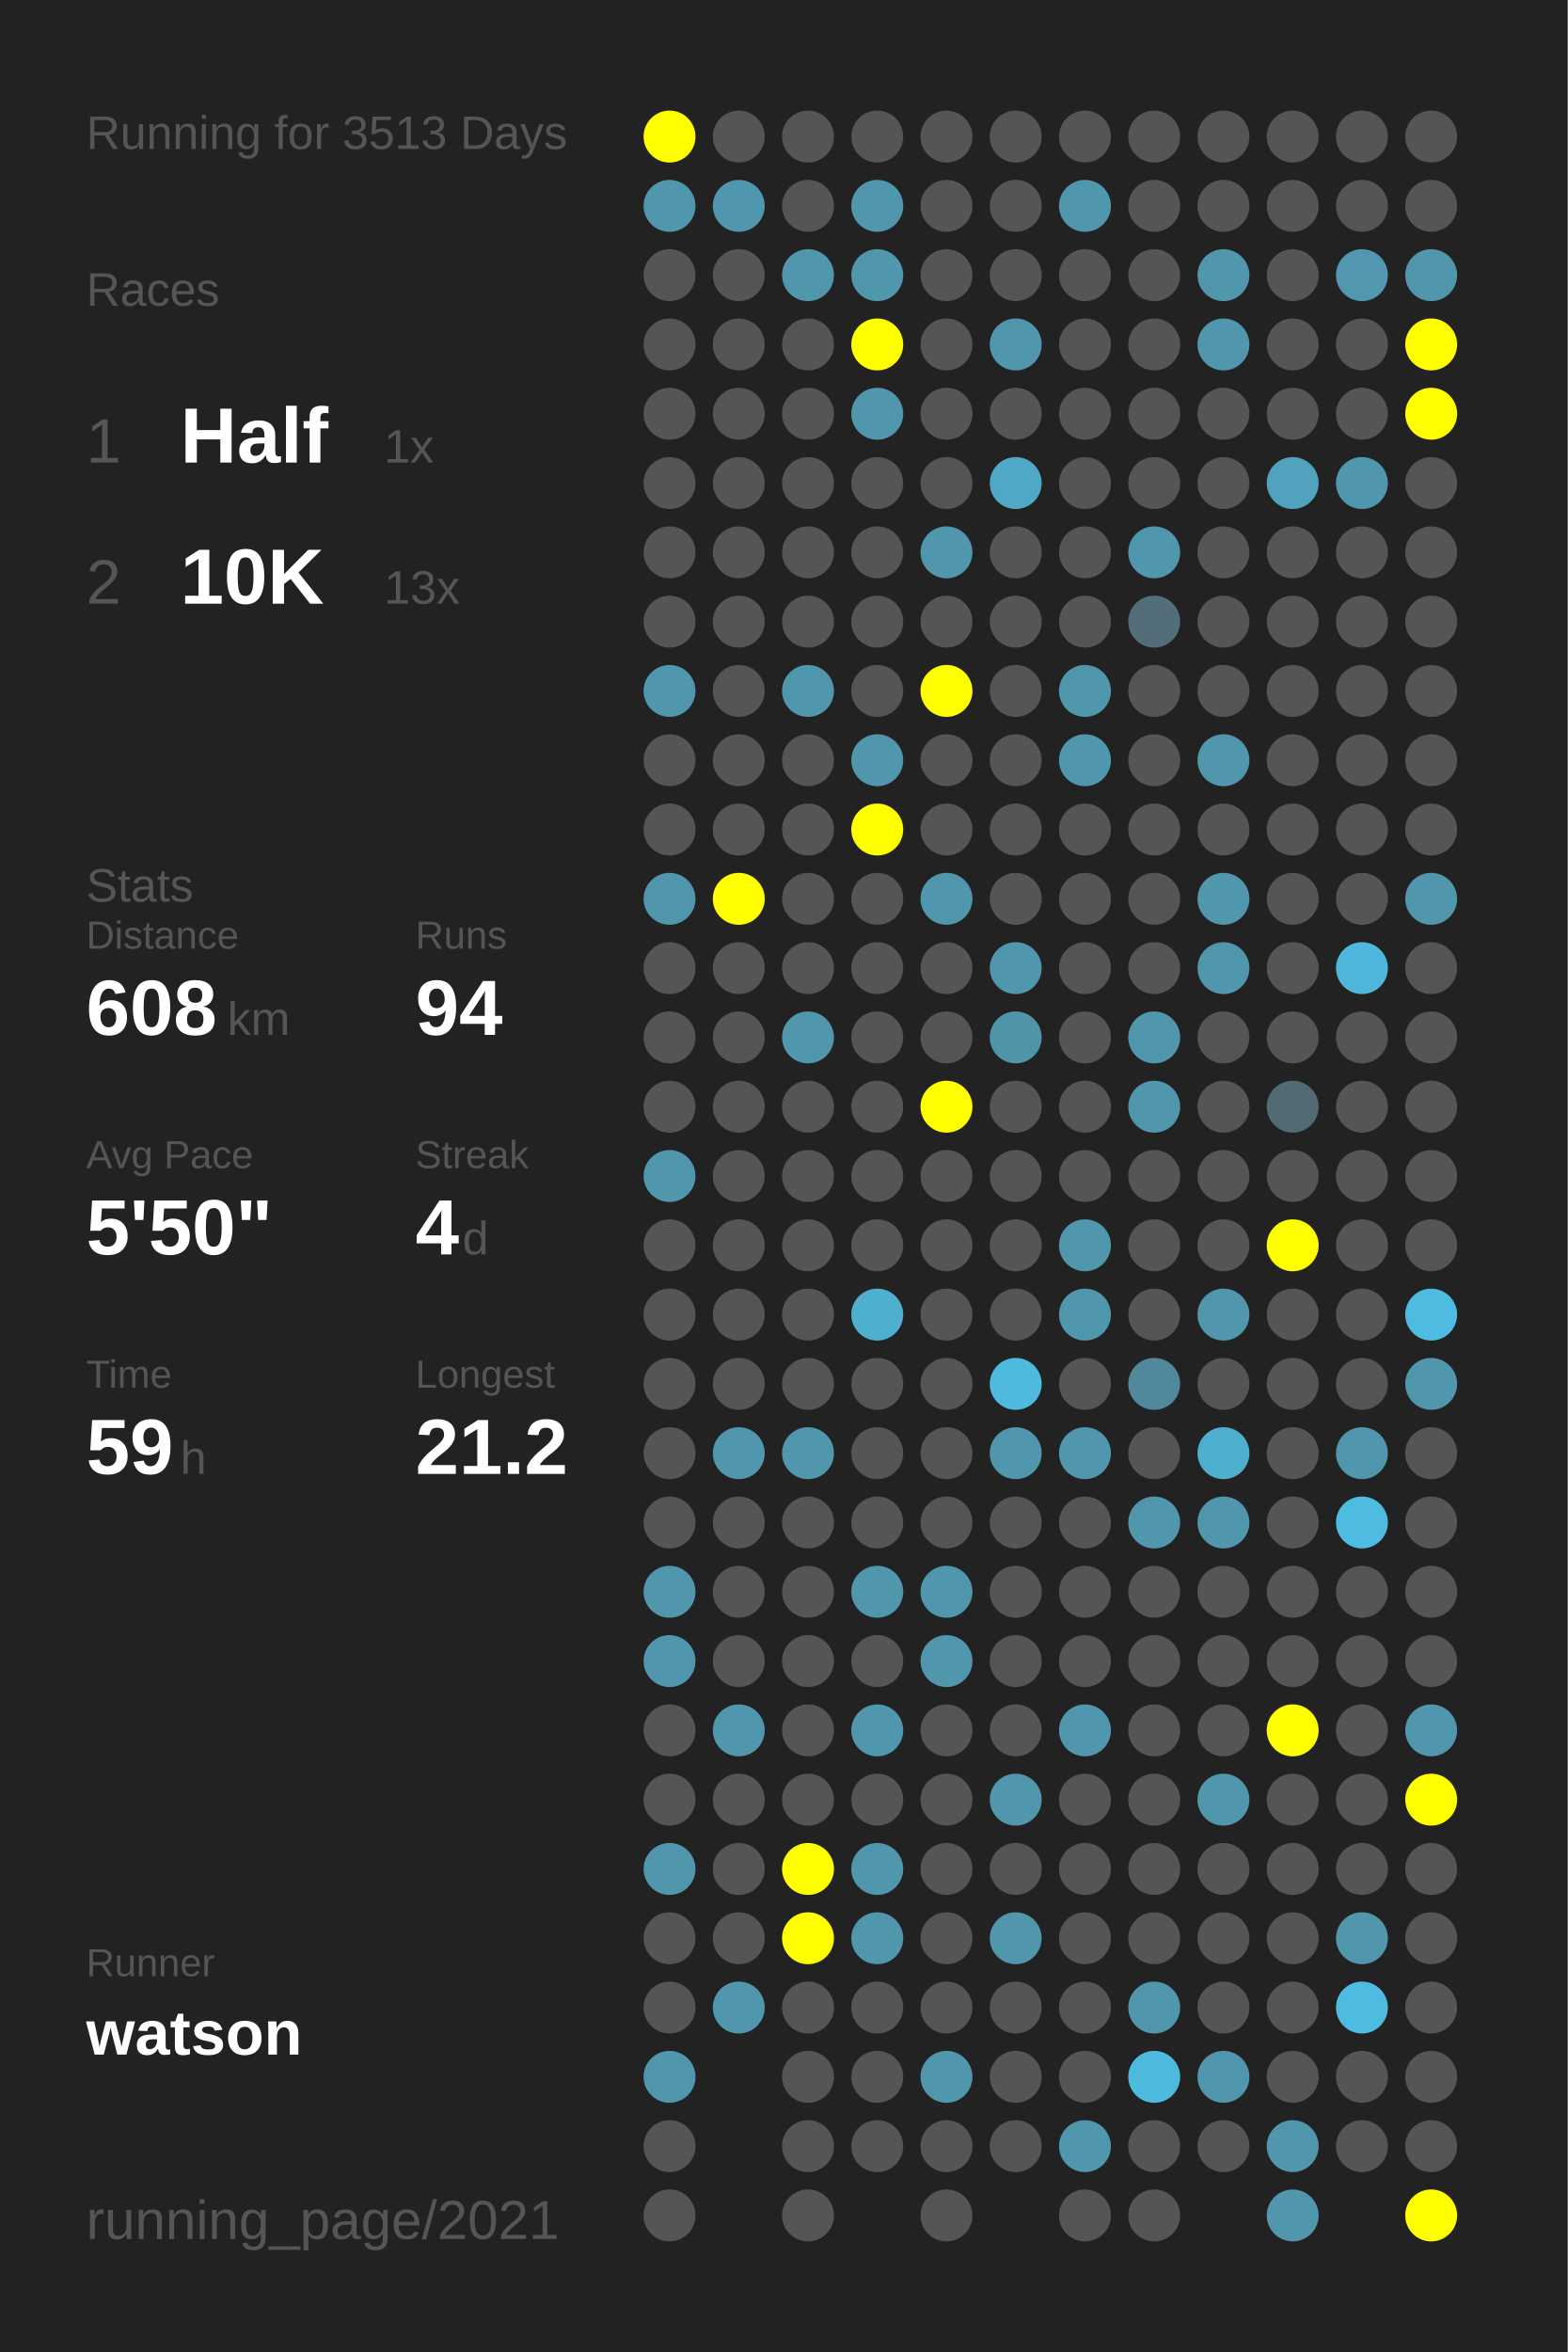
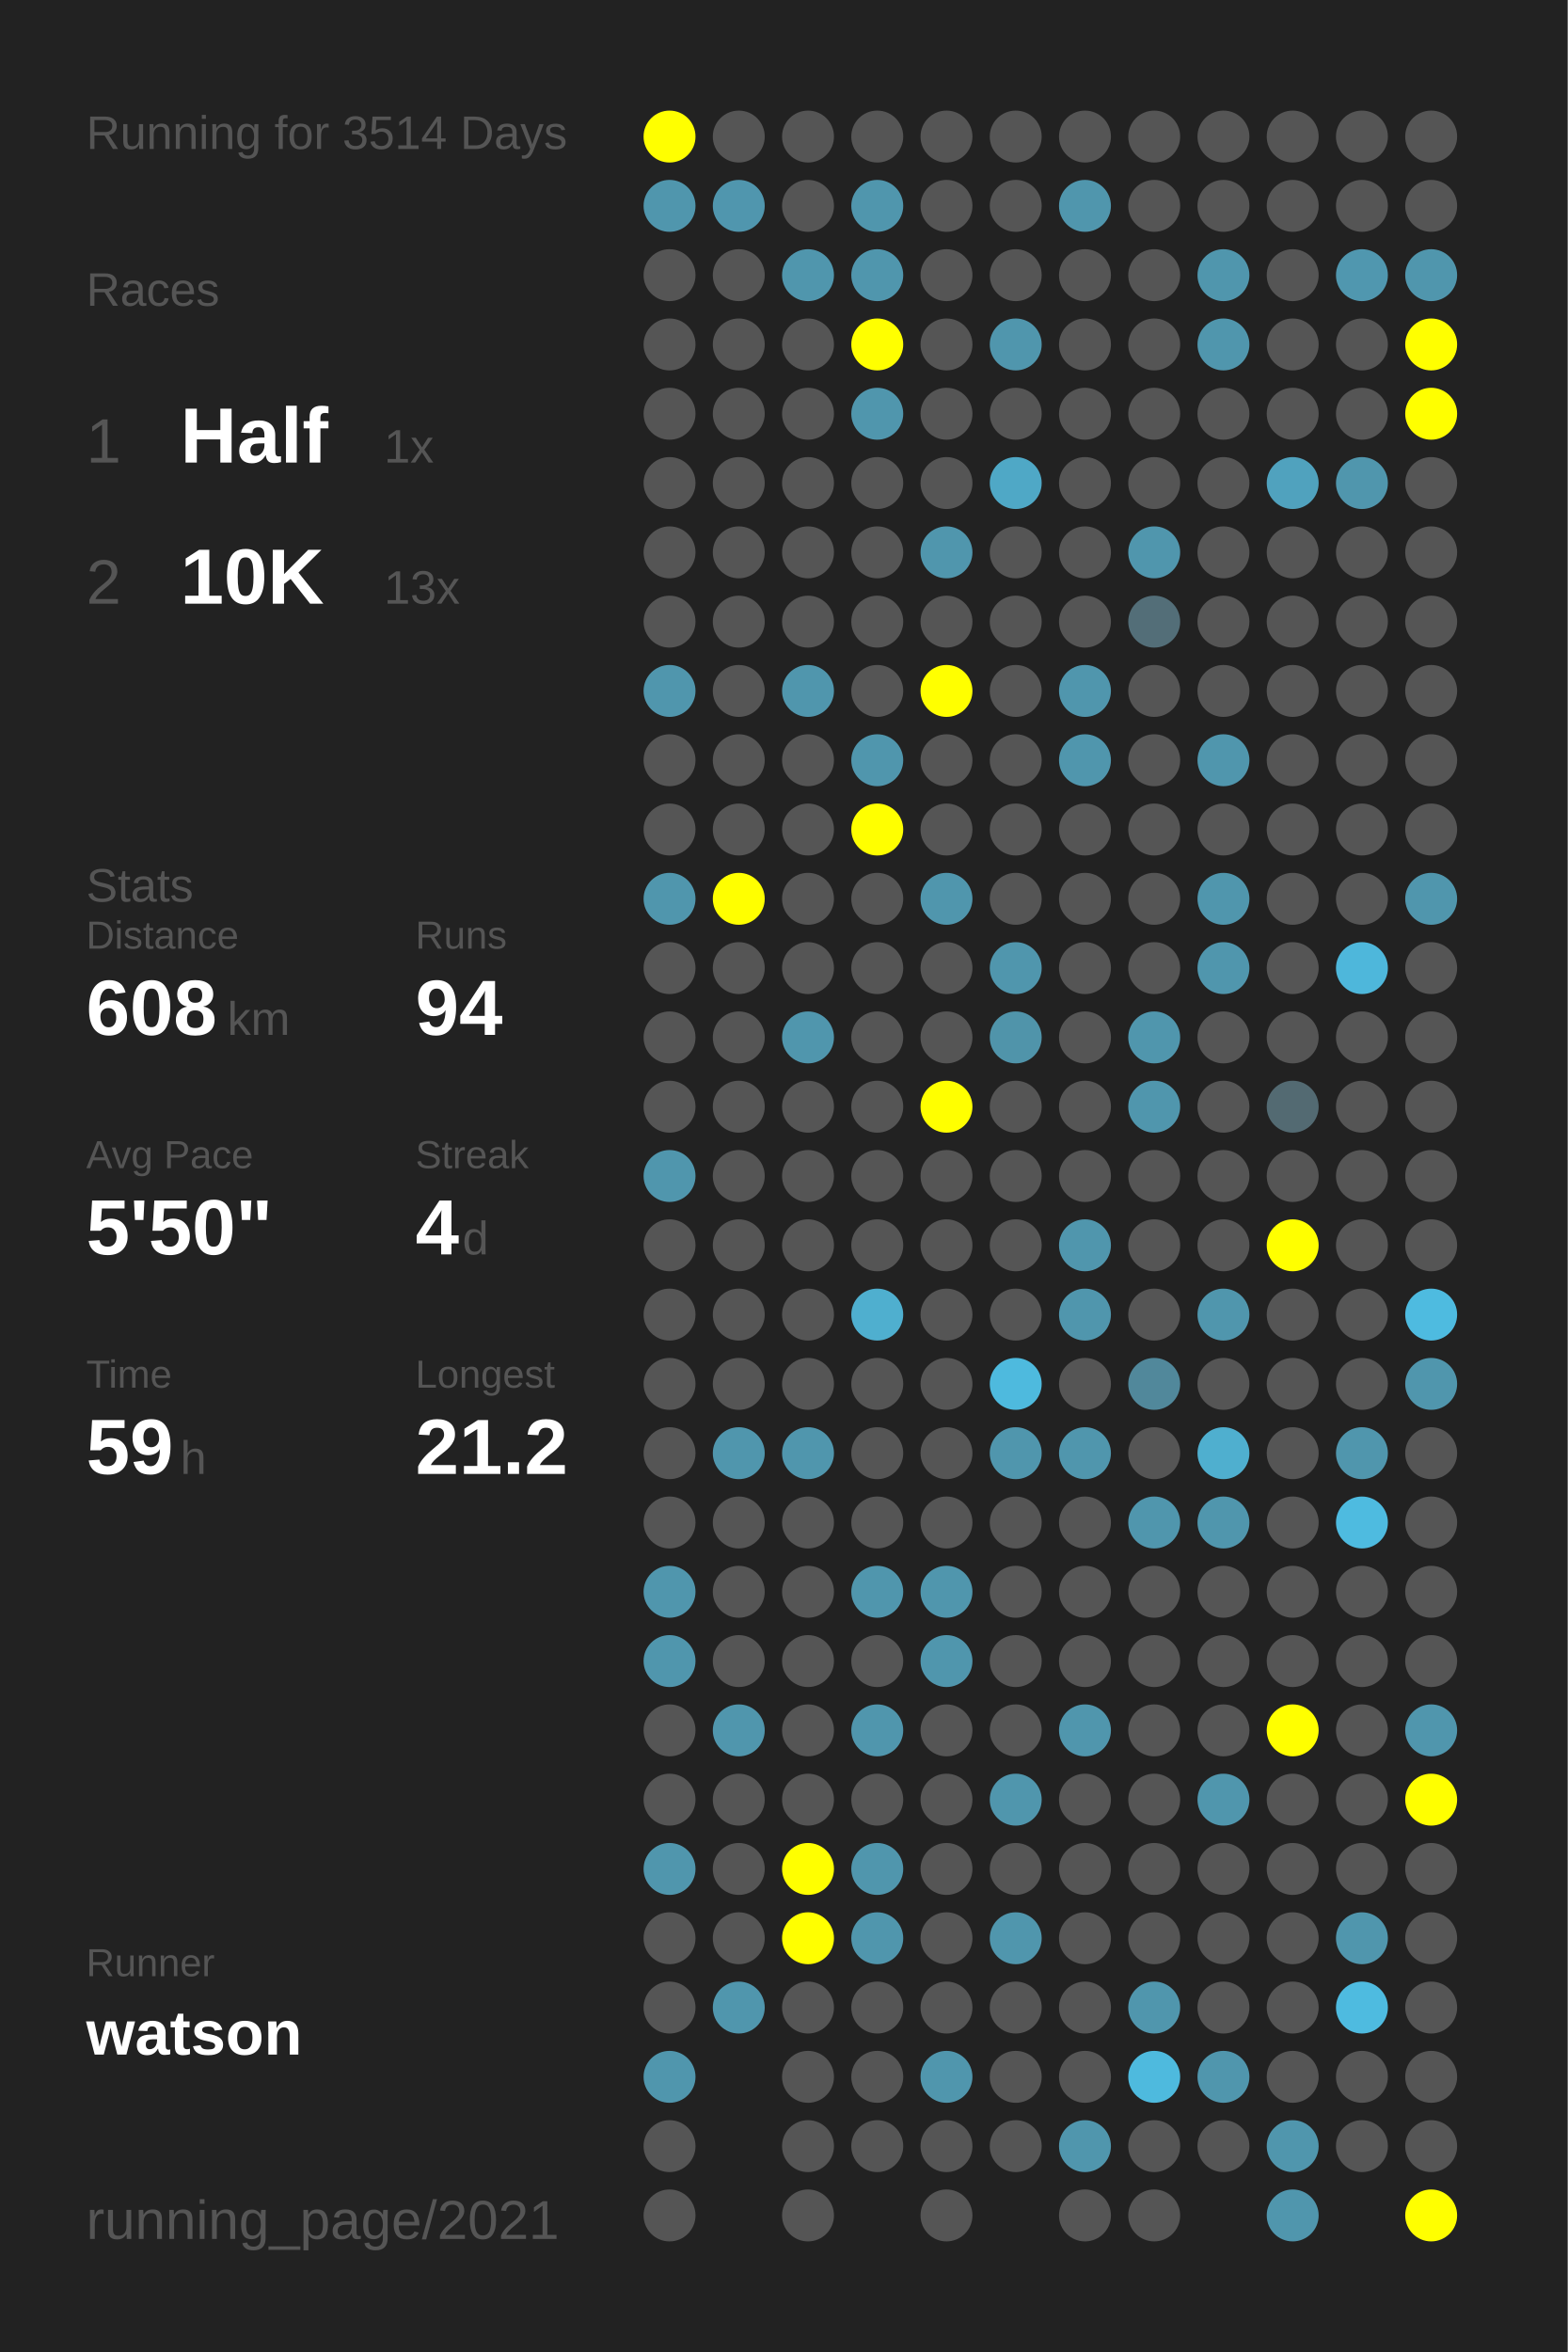
<svg xmlns="http://www.w3.org/2000/svg" baseProfile="full" height="300mm" version="1.1" viewBox="0,0,200,300" width="200mm">
  <defs />
  <rect fill="#222222" height="300" width="200" x="0" y="0" />
-   <text fill="#555555" style="font-size:6px; font-family:Arial;" x="11" y="19">Running for 3513 Days</text>
+   <text fill="#555555" style="font-size:6px; font-family:Arial;" x="11" y="19">Running for 3514 Days</text>
  <text fill="#555555" style="font-size:6px; font-family:Arial;" x="11" y="39">Races</text>
  <text fill="#555555" style="font-size:8px; font-family:Arial;" x="11" y="59">1</text>
  <text fill="#FFFFFF" style="font-size:10px; font-family:Arial; font-weight:bold;" x="23" y="59">Half</text>
  <text fill="#555555" style="font-size:6px; font-family:Arial;" x="49" y="59">1x</text>
  <text fill="#555555" style="font-size:8px; font-family:Arial;" x="11" y="77">2</text>
  <text fill="#FFFFFF" style="font-size:10px; font-family:Arial; font-weight:bold;" x="23" y="77">10K</text>
  <text fill="#555555" style="font-size:6px; font-family:Arial;" x="49" y="77">13x</text>
  <text fill="#555555" style="font-size:6px; font-family:Arial;" x="11" y="115">Stats</text>
  <text fill="#555555" style="font-size:5px; font-family:Arial;" x="11" y="121">Distance</text>
  <text fill="#FFFFFF" style="font-size:10px; font-family:Arial; font-weight:bold;" x="11" y="132">608</text>
  <text fill="#555555" style="font-size:6px; font-family:Arial;" x="29" y="132">km</text>
  <text fill="#555555" style="font-size:5px; font-family:Arial;" x="53" y="121">Runs</text>
  <text fill="#FFFFFF" style="font-size:10px; font-family:Arial; font-weight:bold;" x="53" y="132">94</text>
  <text fill="#555555" style="font-size:5px; font-family:Arial;" x="11" y="149">Avg Pace</text>
  <text fill="#FFFFFF" style="font-size:10px; font-family:Arial; font-weight:bold;" x="11" y="160">5'50"</text>
  <text fill="#555555" style="font-size:5px; font-family:Arial;" x="53" y="149">Streak</text>
  <text fill="#FFFFFF" style="font-size:10px; font-family:Arial; font-weight:bold;" x="53" y="160">4</text>
  <text fill="#555555" style="font-size:6px; font-family:Arial;" x="59" y="160">d</text>
  <text fill="#555555" style="font-size:5px; font-family:Arial;" x="11" y="177">Time</text>
  <text fill="#FFFFFF" style="font-size:10px; font-family:Arial; font-weight:bold;" x="11" y="188">59</text>
  <text fill="#555555" style="font-size:6px; font-family:Arial;" x="23" y="188">h</text>
  <text fill="#555555" style="font-size:5px; font-family:Arial;" x="53" y="177">Longest</text>
  <text fill="#FFFFFF" style="font-size:10px; font-family:Arial; font-weight:bold;" x="53" y="188">21.2</text>
  <text fill="#555555" style="font-size:5px; font-family:Arial;" x="11" y="252.065">Runner</text>
  <text fill="#FFFFFF" style="font-size:8px; font-family:Arial; font-weight:bold;" x="11" y="262.065">watson</text>
  <text fill="#555555" style="font-size:7px; font-family:Arial;" x="11" y="285.581">running_page/2021</text>
  <circle cx="85.417" cy="17.419" fill="#FFFF00" r="3.312" />
  <circle cx="85.417" cy="26.258" fill="#5096ad" r="3.312" />
  <circle cx="85.417" cy="35.097" fill="#555555" r="3.312" />
  <circle cx="85.417" cy="43.935" fill="#555555" r="3.312" />
  <circle cx="85.417" cy="52.774" fill="#555555" r="3.312" />
  <circle cx="85.417" cy="61.613" fill="#555555" r="3.312" />
  <circle cx="85.417" cy="70.452" fill="#555555" r="3.312" />
  <circle cx="85.417" cy="79.29" fill="#555555" r="3.312" />
  <circle cx="85.417" cy="88.129" fill="#5096ad" r="3.312" />
  <circle cx="85.417" cy="96.968" fill="#555555" r="3.312" />
  <circle cx="85.417" cy="105.806" fill="#555555" r="3.312" />
  <circle cx="85.417" cy="114.645" fill="#5096ad" r="3.312" />
  <circle cx="85.417" cy="123.484" fill="#555555" r="3.312" />
  <circle cx="85.417" cy="132.323" fill="#555555" r="3.312" />
  <circle cx="85.417" cy="141.161" fill="#555555" r="3.312" />
  <circle cx="85.417" cy="150" fill="#5096ad" r="3.312" />
  <circle cx="85.417" cy="158.839" fill="#555555" r="3.312" />
  <circle cx="85.417" cy="167.677" fill="#555555" r="3.312" />
  <circle cx="85.417" cy="176.516" fill="#555555" r="3.312" />
  <circle cx="85.417" cy="185.355" fill="#555555" r="3.312" />
  <circle cx="85.417" cy="194.194" fill="#555555" r="3.312" />
  <circle cx="85.417" cy="203.032" fill="#5096ad" r="3.312" />
  <circle cx="85.417" cy="211.871" fill="#5096ad" r="3.312" />
  <circle cx="85.417" cy="220.71" fill="#555555" r="3.312" />
  <circle cx="85.417" cy="229.548" fill="#555555" r="3.312" />
  <circle cx="85.417" cy="238.387" fill="#5096ad" r="3.312" />
  <circle cx="85.417" cy="247.226" fill="#555555" r="3.312" />
  <circle cx="85.417" cy="256.065" fill="#555555" r="3.312" />
  <circle cx="85.417" cy="264.903" fill="#5096ad" r="3.312" />
  <circle cx="85.417" cy="273.742" fill="#555555" r="3.312" />
  <circle cx="85.417" cy="282.581" fill="#555555" r="3.312" />
  <circle cx="94.25" cy="17.419" fill="#555555" r="3.312" />
  <circle cx="94.25" cy="26.258" fill="#5096ae" r="3.312" />
  <circle cx="94.25" cy="35.097" fill="#555555" r="3.312" />
  <circle cx="94.25" cy="43.935" fill="#555555" r="3.312" />
  <circle cx="94.25" cy="52.774" fill="#555555" r="3.312" />
  <circle cx="94.25" cy="61.613" fill="#555555" r="3.312" />
  <circle cx="94.25" cy="70.452" fill="#555555" r="3.312" />
  <circle cx="94.25" cy="79.29" fill="#555555" r="3.312" />
  <circle cx="94.25" cy="88.129" fill="#555555" r="3.312" />
  <circle cx="94.25" cy="96.968" fill="#555555" r="3.312" />
  <circle cx="94.25" cy="105.806" fill="#555555" r="3.312" />
  <circle cx="94.25" cy="114.645" fill="#FFFF00" r="3.312" />
  <circle cx="94.25" cy="123.484" fill="#555555" r="3.312" />
  <circle cx="94.25" cy="132.323" fill="#555555" r="3.312" />
  <circle cx="94.25" cy="141.161" fill="#555555" r="3.312" />
  <circle cx="94.25" cy="150" fill="#555555" r="3.312" />
  <circle cx="94.25" cy="158.839" fill="#555555" r="3.312" />
  <circle cx="94.25" cy="167.677" fill="#555555" r="3.312" />
  <circle cx="94.25" cy="176.516" fill="#555555" r="3.312" />
  <circle cx="94.25" cy="185.355" fill="#5096ad" r="3.312" />
  <circle cx="94.25" cy="194.194" fill="#555555" r="3.312" />
  <circle cx="94.25" cy="203.032" fill="#555555" r="3.312" />
  <circle cx="94.25" cy="211.871" fill="#555555" r="3.312" />
  <circle cx="94.25" cy="220.71" fill="#5096ad" r="3.312" />
  <circle cx="94.25" cy="229.548" fill="#555555" r="3.312" />
  <circle cx="94.25" cy="238.387" fill="#555555" r="3.312" />
  <circle cx="94.25" cy="247.226" fill="#555555" r="3.312" />
  <circle cx="94.25" cy="256.065" fill="#5096ad" r="3.312" />
  <circle cx="103.083" cy="17.419" fill="#555555" r="3.312" />
  <circle cx="103.083" cy="26.258" fill="#555555" r="3.312" />
  <circle cx="103.083" cy="35.097" fill="#5096ad" r="3.312" />
  <circle cx="103.083" cy="43.935" fill="#555555" r="3.312" />
  <circle cx="103.083" cy="52.774" fill="#555555" r="3.312" />
  <circle cx="103.083" cy="61.613" fill="#555555" r="3.312" />
  <circle cx="103.083" cy="70.452" fill="#555555" r="3.312" />
  <circle cx="103.083" cy="79.29" fill="#555555" r="3.312" />
  <circle cx="103.083" cy="88.129" fill="#5096ad" r="3.312" />
  <circle cx="103.083" cy="96.968" fill="#555555" r="3.312" />
  <circle cx="103.083" cy="105.806" fill="#555555" r="3.312" />
  <circle cx="103.083" cy="114.645" fill="#555555" r="3.312" />
  <circle cx="103.083" cy="123.484" fill="#555555" r="3.312" />
  <circle cx="103.083" cy="132.323" fill="#5096ad" r="3.312" />
  <circle cx="103.083" cy="141.161" fill="#555555" r="3.312" />
  <circle cx="103.083" cy="150" fill="#555555" r="3.312" />
  <circle cx="103.083" cy="158.839" fill="#555555" r="3.312" />
  <circle cx="103.083" cy="167.677" fill="#555555" r="3.312" />
  <circle cx="103.083" cy="176.516" fill="#555555" r="3.312" />
  <circle cx="103.083" cy="185.355" fill="#5096ad" r="3.312" />
  <circle cx="103.083" cy="194.194" fill="#555555" r="3.312" />
  <circle cx="103.083" cy="203.032" fill="#555555" r="3.312" />
  <circle cx="103.083" cy="211.871" fill="#555555" r="3.312" />
  <circle cx="103.083" cy="220.71" fill="#555555" r="3.312" />
  <circle cx="103.083" cy="229.548" fill="#555555" r="3.312" />
  <circle cx="103.083" cy="238.387" fill="#FFFF00" r="3.312" />
  <circle cx="103.083" cy="247.226" fill="#FFFF00" r="3.312" />
  <circle cx="103.083" cy="256.065" fill="#555555" r="3.312" />
  <circle cx="103.083" cy="264.903" fill="#555555" r="3.312" />
  <circle cx="103.083" cy="273.742" fill="#555555" r="3.312" />
  <circle cx="103.083" cy="282.581" fill="#555555" r="3.312" />
  <circle cx="111.917" cy="17.419" fill="#555555" r="3.312" />
  <circle cx="111.917" cy="26.258" fill="#5096ad" r="3.312" />
  <circle cx="111.917" cy="35.097" fill="#5096ad" r="3.312" />
  <circle cx="111.917" cy="43.935" fill="#FFFF00" r="3.312" />
  <circle cx="111.917" cy="52.774" fill="#5096ad" r="3.312" />
  <circle cx="111.917" cy="61.613" fill="#555555" r="3.312" />
  <circle cx="111.917" cy="70.452" fill="#555555" r="3.312" />
  <circle cx="111.917" cy="79.29" fill="#555555" r="3.312" />
  <circle cx="111.917" cy="88.129" fill="#555555" r="3.312" />
  <circle cx="111.917" cy="96.968" fill="#5096ad" r="3.312" />
  <circle cx="111.917" cy="105.806" fill="#FFFF00" r="3.312" />
  <circle cx="111.917" cy="114.645" fill="#555555" r="3.312" />
  <circle cx="111.917" cy="123.484" fill="#555555" r="3.312" />
  <circle cx="111.917" cy="132.323" fill="#555555" r="3.312" />
  <circle cx="111.917" cy="141.161" fill="#555555" r="3.312" />
  <circle cx="111.917" cy="150" fill="#555555" r="3.312" />
  <circle cx="111.917" cy="158.839" fill="#555555" r="3.312" />
  <circle cx="111.917" cy="167.677" fill="#4fafcf" r="3.312" />
  <circle cx="111.917" cy="176.516" fill="#555555" r="3.312" />
  <circle cx="111.917" cy="185.355" fill="#555555" r="3.312" />
  <circle cx="111.917" cy="194.194" fill="#555555" r="3.312" />
  <circle cx="111.917" cy="203.032" fill="#5096ad" r="3.312" />
  <circle cx="111.917" cy="211.871" fill="#555555" r="3.312" />
  <circle cx="111.917" cy="220.71" fill="#5096ad" r="3.312" />
  <circle cx="111.917" cy="229.548" fill="#555555" r="3.312" />
  <circle cx="111.917" cy="238.387" fill="#5096ad" r="3.312" />
  <circle cx="111.917" cy="247.226" fill="#5096ad" r="3.312" />
  <circle cx="111.917" cy="256.065" fill="#555555" r="3.312" />
  <circle cx="111.917" cy="264.903" fill="#555555" r="3.312" />
  <circle cx="111.917" cy="273.742" fill="#555555" r="3.312" />
  <circle cx="120.75" cy="17.419" fill="#555555" r="3.312" />
  <circle cx="120.75" cy="26.258" fill="#555555" r="3.312" />
  <circle cx="120.75" cy="35.097" fill="#555555" r="3.312" />
  <circle cx="120.75" cy="43.935" fill="#555555" r="3.312" />
  <circle cx="120.75" cy="52.774" fill="#555555" r="3.312" />
  <circle cx="120.75" cy="61.613" fill="#555555" r="3.312" />
  <circle cx="120.75" cy="70.452" fill="#5096ad" r="3.312" />
  <circle cx="120.75" cy="79.29" fill="#555555" r="3.312" />
  <circle cx="120.75" cy="88.129" fill="#FFFF00" r="3.312" />
  <circle cx="120.75" cy="96.968" fill="#555555" r="3.312" />
  <circle cx="120.75" cy="105.806" fill="#555555" r="3.312" />
  <circle cx="120.75" cy="114.645" fill="#5096ad" r="3.312" />
  <circle cx="120.75" cy="123.484" fill="#555555" r="3.312" />
  <circle cx="120.75" cy="132.323" fill="#555555" r="3.312" />
  <circle cx="120.75" cy="141.161" fill="#FFFF00" r="3.312" />
  <circle cx="120.75" cy="150" fill="#555555" r="3.312" />
  <circle cx="120.75" cy="158.839" fill="#555555" r="3.312" />
  <circle cx="120.75" cy="167.677" fill="#555555" r="3.312" />
  <circle cx="120.75" cy="176.516" fill="#555555" r="3.312" />
  <circle cx="120.75" cy="185.355" fill="#555555" r="3.312" />
  <circle cx="120.75" cy="194.194" fill="#555555" r="3.312" />
  <circle cx="120.75" cy="203.032" fill="#5096ad" r="3.312" />
  <circle cx="120.75" cy="211.871" fill="#5096ad" r="3.312" />
  <circle cx="120.75" cy="220.71" fill="#555555" r="3.312" />
  <circle cx="120.75" cy="229.548" fill="#555555" r="3.312" />
  <circle cx="120.75" cy="238.387" fill="#555555" r="3.312" />
  <circle cx="120.75" cy="247.226" fill="#555555" r="3.312" />
  <circle cx="120.75" cy="256.065" fill="#555555" r="3.312" />
  <circle cx="120.75" cy="264.903" fill="#5096ad" r="3.312" />
  <circle cx="120.75" cy="273.742" fill="#555555" r="3.312" />
  <circle cx="120.75" cy="282.581" fill="#555555" r="3.312" />
  <circle cx="129.583" cy="17.419" fill="#555555" r="3.312" />
  <circle cx="129.583" cy="26.258" fill="#555555" r="3.312" />
  <circle cx="129.583" cy="35.097" fill="#555555" r="3.312" />
  <circle cx="129.583" cy="43.935" fill="#5096ad" r="3.312" />
  <circle cx="129.583" cy="52.774" fill="#555555" r="3.312" />
  <circle cx="129.583" cy="61.613" fill="#4fa8c6" r="3.312" />
  <circle cx="129.583" cy="70.452" fill="#555555" r="3.312" />
  <circle cx="129.583" cy="79.29" fill="#555555" r="3.312" />
  <circle cx="129.583" cy="88.129" fill="#555555" r="3.312" />
  <circle cx="129.583" cy="96.968" fill="#555555" r="3.312" />
  <circle cx="129.583" cy="105.806" fill="#555555" r="3.312" />
  <circle cx="129.583" cy="114.645" fill="#555555" r="3.312" />
  <circle cx="129.583" cy="123.484" fill="#5096ad" r="3.312" />
  <circle cx="129.583" cy="132.323" fill="#5094aa" r="3.312" />
  <circle cx="129.583" cy="141.161" fill="#555555" r="3.312" />
  <circle cx="129.583" cy="150" fill="#555555" r="3.312" />
  <circle cx="129.583" cy="158.839" fill="#555555" r="3.312" />
  <circle cx="129.583" cy="167.677" fill="#555555" r="3.312" />
  <circle cx="129.583" cy="176.516" fill="#4ebade" r="3.312" />
  <circle cx="129.583" cy="185.355" fill="#5096ad" r="3.312" />
  <circle cx="129.583" cy="194.194" fill="#555555" r="3.312" />
  <circle cx="129.583" cy="203.032" fill="#555555" r="3.312" />
  <circle cx="129.583" cy="211.871" fill="#555555" r="3.312" />
  <circle cx="129.583" cy="220.71" fill="#555555" r="3.312" />
  <circle cx="129.583" cy="229.548" fill="#5096ad" r="3.312" />
  <circle cx="129.583" cy="238.387" fill="#555555" r="3.312" />
  <circle cx="129.583" cy="247.226" fill="#5096ad" r="3.312" />
  <circle cx="129.583" cy="256.065" fill="#555555" r="3.312" />
  <circle cx="129.583" cy="264.903" fill="#555555" r="3.312" />
  <circle cx="129.583" cy="273.742" fill="#555555" r="3.312" />
  <circle cx="138.417" cy="17.419" fill="#555555" r="3.312" />
  <circle cx="138.417" cy="26.258" fill="#5096ad" r="3.312" />
  <circle cx="138.417" cy="35.097" fill="#555555" r="3.312" />
  <circle cx="138.417" cy="43.935" fill="#555555" r="3.312" />
  <circle cx="138.417" cy="52.774" fill="#555555" r="3.312" />
  <circle cx="138.417" cy="61.613" fill="#555555" r="3.312" />
  <circle cx="138.417" cy="70.452" fill="#555555" r="3.312" />
  <circle cx="138.417" cy="79.29" fill="#555555" r="3.312" />
  <circle cx="138.417" cy="88.129" fill="#5096ad" r="3.312" />
  <circle cx="138.417" cy="96.968" fill="#5096ad" r="3.312" />
  <circle cx="138.417" cy="105.806" fill="#555555" r="3.312" />
  <circle cx="138.417" cy="114.645" fill="#555555" r="3.312" />
  <circle cx="138.417" cy="123.484" fill="#555555" r="3.312" />
  <circle cx="138.417" cy="132.323" fill="#555555" r="3.312" />
  <circle cx="138.417" cy="141.161" fill="#555555" r="3.312" />
  <circle cx="138.417" cy="150" fill="#555555" r="3.312" />
  <circle cx="138.417" cy="158.839" fill="#5096ad" r="3.312" />
  <circle cx="138.417" cy="167.677" fill="#5096ad" r="3.312" />
  <circle cx="138.417" cy="176.516" fill="#555555" r="3.312" />
  <circle cx="138.417" cy="185.355" fill="#5096ad" r="3.312" />
  <circle cx="138.417" cy="194.194" fill="#555555" r="3.312" />
  <circle cx="138.417" cy="203.032" fill="#555555" r="3.312" />
  <circle cx="138.417" cy="211.871" fill="#555555" r="3.312" />
  <circle cx="138.417" cy="220.71" fill="#5096ad" r="3.312" />
  <circle cx="138.417" cy="229.548" fill="#555555" r="3.312" />
  <circle cx="138.417" cy="238.387" fill="#555555" r="3.312" />
  <circle cx="138.417" cy="247.226" fill="#555555" r="3.312" />
  <circle cx="138.417" cy="256.065" fill="#555555" r="3.312" />
  <circle cx="138.417" cy="264.903" fill="#555555" r="3.312" />
  <circle cx="138.417" cy="273.742" fill="#5096ad" r="3.312" />
  <circle cx="138.417" cy="282.581" fill="#555555" r="3.312" />
  <circle cx="147.25" cy="17.419" fill="#555555" r="3.312" />
  <circle cx="147.25" cy="26.258" fill="#555555" r="3.312" />
  <circle cx="147.25" cy="35.097" fill="#555555" r="3.312" />
  <circle cx="147.25" cy="43.935" fill="#555555" r="3.312" />
  <circle cx="147.25" cy="52.774" fill="#555555" r="3.312" />
  <circle cx="147.25" cy="61.613" fill="#555555" r="3.312" />
  <circle cx="147.25" cy="70.452" fill="#5096ad" r="3.312" />
  <circle cx="147.25" cy="79.29" fill="#536e78" r="3.312" />
  <circle cx="147.25" cy="88.129" fill="#555555" r="3.312" />
  <circle cx="147.25" cy="96.968" fill="#555555" r="3.312" />
  <circle cx="147.25" cy="105.806" fill="#555555" r="3.312" />
  <circle cx="147.25" cy="114.645" fill="#555555" r="3.312" />
  <circle cx="147.25" cy="123.484" fill="#555555" r="3.312" />
  <circle cx="147.25" cy="132.323" fill="#5096ad" r="3.312" />
  <circle cx="147.25" cy="141.161" fill="#5096ad" r="3.312" />
  <circle cx="147.25" cy="150" fill="#555555" r="3.312" />
  <circle cx="147.25" cy="158.839" fill="#555555" r="3.312" />
  <circle cx="147.25" cy="167.677" fill="#555555" r="3.312" />
  <circle cx="147.25" cy="176.516" fill="#51889b" r="3.312" />
  <circle cx="147.25" cy="185.355" fill="#555555" r="3.312" />
  <circle cx="147.25" cy="194.194" fill="#5096ad" r="3.312" />
  <circle cx="147.25" cy="203.032" fill="#555555" r="3.312" />
  <circle cx="147.25" cy="211.871" fill="#555555" r="3.312" />
  <circle cx="147.25" cy="220.71" fill="#555555" r="3.312" />
  <circle cx="147.25" cy="229.548" fill="#555555" r="3.312" />
  <circle cx="147.25" cy="238.387" fill="#555555" r="3.312" />
  <circle cx="147.25" cy="247.226" fill="#555555" r="3.312" />
  <circle cx="147.25" cy="256.065" fill="#5096ad" r="3.312" />
  <circle cx="147.25" cy="264.903" fill="#4ebade" r="3.312" />
  <circle cx="147.25" cy="273.742" fill="#555555" r="3.312" />
  <circle cx="147.25" cy="282.581" fill="#555555" r="3.312" />
  <circle cx="156.083" cy="17.419" fill="#555555" r="3.312" />
  <circle cx="156.083" cy="26.258" fill="#555555" r="3.312" />
  <circle cx="156.083" cy="35.097" fill="#5096ad" r="3.312" />
  <circle cx="156.083" cy="43.935" fill="#5096ad" r="3.312" />
  <circle cx="156.083" cy="52.774" fill="#555555" r="3.312" />
  <circle cx="156.083" cy="61.613" fill="#555555" r="3.312" />
  <circle cx="156.083" cy="70.452" fill="#555555" r="3.312" />
  <circle cx="156.083" cy="79.29" fill="#555555" r="3.312" />
  <circle cx="156.083" cy="88.129" fill="#555555" r="3.312" />
  <circle cx="156.083" cy="96.968" fill="#5096ad" r="3.312" />
  <circle cx="156.083" cy="105.806" fill="#555555" r="3.312" />
  <circle cx="156.083" cy="114.645" fill="#5096ad" r="3.312" />
  <circle cx="156.083" cy="123.484" fill="#5096ad" r="3.312" />
  <circle cx="156.083" cy="132.323" fill="#555555" r="3.312" />
  <circle cx="156.083" cy="141.161" fill="#555555" r="3.312" />
  <circle cx="156.083" cy="150" fill="#555555" r="3.312" />
  <circle cx="156.083" cy="158.839" fill="#555555" r="3.312" />
  <circle cx="156.083" cy="167.677" fill="#5096ad" r="3.312" />
  <circle cx="156.083" cy="176.516" fill="#555555" r="3.312" />
  <circle cx="156.083" cy="185.355" fill="#4fafcf" r="3.312" />
  <circle cx="156.083" cy="194.194" fill="#5096ad" r="3.312" />
  <circle cx="156.083" cy="203.032" fill="#555555" r="3.312" />
  <circle cx="156.083" cy="211.871" fill="#555555" r="3.312" />
  <circle cx="156.083" cy="220.71" fill="#555555" r="3.312" />
  <circle cx="156.083" cy="229.548" fill="#5096ad" r="3.312" />
  <circle cx="156.083" cy="238.387" fill="#555555" r="3.312" />
  <circle cx="156.083" cy="247.226" fill="#555555" r="3.312" />
  <circle cx="156.083" cy="256.065" fill="#555555" r="3.312" />
  <circle cx="156.083" cy="264.903" fill="#5096ad" r="3.312" />
  <circle cx="156.083" cy="273.742" fill="#555555" r="3.312" />
  <circle cx="164.917" cy="17.419" fill="#555555" r="3.312" />
  <circle cx="164.917" cy="26.258" fill="#555555" r="3.312" />
  <circle cx="164.917" cy="35.097" fill="#555555" r="3.312" />
  <circle cx="164.917" cy="43.935" fill="#555555" r="3.312" />
  <circle cx="164.917" cy="52.774" fill="#555555" r="3.312" />
  <circle cx="164.917" cy="61.613" fill="#50a2be" r="3.312" />
  <circle cx="164.917" cy="70.452" fill="#555555" r="3.312" />
  <circle cx="164.917" cy="79.29" fill="#555555" r="3.312" />
  <circle cx="164.917" cy="88.129" fill="#555555" r="3.312" />
  <circle cx="164.917" cy="96.968" fill="#555555" r="3.312" />
  <circle cx="164.917" cy="105.806" fill="#555555" r="3.312" />
  <circle cx="164.917" cy="114.645" fill="#555555" r="3.312" />
  <circle cx="164.917" cy="123.484" fill="#555555" r="3.312" />
  <circle cx="164.917" cy="132.323" fill="#555555" r="3.312" />
  <circle cx="164.917" cy="141.161" fill="#536a72" r="3.312" />
  <circle cx="164.917" cy="150" fill="#555555" r="3.312" />
  <circle cx="164.917" cy="158.839" fill="#FFFF00" r="3.312" />
  <circle cx="164.917" cy="167.677" fill="#555555" r="3.312" />
  <circle cx="164.917" cy="176.516" fill="#555555" r="3.312" />
  <circle cx="164.917" cy="185.355" fill="#555555" r="3.312" />
  <circle cx="164.917" cy="194.194" fill="#555555" r="3.312" />
  <circle cx="164.917" cy="203.032" fill="#555555" r="3.312" />
  <circle cx="164.917" cy="211.871" fill="#555555" r="3.312" />
  <circle cx="164.917" cy="220.71" fill="#FFFF00" r="3.312" />
  <circle cx="164.917" cy="229.548" fill="#555555" r="3.312" />
  <circle cx="164.917" cy="238.387" fill="#555555" r="3.312" />
  <circle cx="164.917" cy="247.226" fill="#555555" r="3.312" />
  <circle cx="164.917" cy="256.065" fill="#555555" r="3.312" />
  <circle cx="164.917" cy="264.903" fill="#555555" r="3.312" />
  <circle cx="164.917" cy="273.742" fill="#5096ad" r="3.312" />
  <circle cx="164.917" cy="282.581" fill="#5096ad" r="3.312" />
  <circle cx="173.75" cy="17.419" fill="#555555" r="3.312" />
  <circle cx="173.75" cy="26.258" fill="#555555" r="3.312" />
  <circle cx="173.75" cy="35.097" fill="#5097af" r="3.312" />
  <circle cx="173.75" cy="43.935" fill="#555555" r="3.312" />
  <circle cx="173.75" cy="52.774" fill="#555555" r="3.312" />
  <circle cx="173.75" cy="61.613" fill="#5096ad" r="3.312" />
  <circle cx="173.75" cy="70.452" fill="#555555" r="3.312" />
  <circle cx="173.75" cy="79.29" fill="#555555" r="3.312" />
  <circle cx="173.75" cy="88.129" fill="#555555" r="3.312" />
  <circle cx="173.75" cy="96.968" fill="#555555" r="3.312" />
  <circle cx="173.75" cy="105.806" fill="#555555" r="3.312" />
  <circle cx="173.75" cy="114.645" fill="#555555" r="3.312" />
  <circle cx="173.75" cy="123.484" fill="#4eb7db" r="3.312" />
  <circle cx="173.75" cy="132.323" fill="#555555" r="3.312" />
  <circle cx="173.75" cy="141.161" fill="#555555" r="3.312" />
  <circle cx="173.75" cy="150" fill="#555555" r="3.312" />
  <circle cx="173.75" cy="158.839" fill="#555555" r="3.312" />
  <circle cx="173.75" cy="167.677" fill="#555555" r="3.312" />
  <circle cx="173.75" cy="176.516" fill="#555555" r="3.312" />
  <circle cx="173.75" cy="185.355" fill="#5096ad" r="3.312" />
  <circle cx="173.75" cy="194.194" fill="#4ebbe0" r="3.312" />
  <circle cx="173.75" cy="203.032" fill="#555555" r="3.312" />
  <circle cx="173.75" cy="211.871" fill="#555555" r="3.312" />
  <circle cx="173.75" cy="220.71" fill="#555555" r="3.312" />
  <circle cx="173.75" cy="229.548" fill="#555555" r="3.312" />
  <circle cx="173.75" cy="238.387" fill="#555555" r="3.312" />
  <circle cx="173.75" cy="247.226" fill="#5096ad" r="3.312" />
  <circle cx="173.75" cy="256.065" fill="#4ebbe0" r="3.312" />
  <circle cx="173.75" cy="264.903" fill="#555555" r="3.312" />
  <circle cx="173.75" cy="273.742" fill="#555555" r="3.312" />
  <circle cx="182.583" cy="17.419" fill="#555555" r="3.312" />
  <circle cx="182.583" cy="26.258" fill="#555555" r="3.312" />
  <circle cx="182.583" cy="35.097" fill="#5096ad" r="3.312" />
  <circle cx="182.583" cy="43.935" fill="#FFFF00" r="3.312" />
  <circle cx="182.583" cy="52.774" fill="#FFFF00" r="3.312" />
  <circle cx="182.583" cy="61.613" fill="#555555" r="3.312" />
  <circle cx="182.583" cy="70.452" fill="#555555" r="3.312" />
  <circle cx="182.583" cy="79.29" fill="#555555" r="3.312" />
  <circle cx="182.583" cy="88.129" fill="#555555" r="3.312" />
  <circle cx="182.583" cy="96.968" fill="#555555" r="3.312" />
  <circle cx="182.583" cy="105.806" fill="#555555" r="3.312" />
  <circle cx="182.583" cy="114.645" fill="#5096ad" r="3.312" />
  <circle cx="182.583" cy="123.484" fill="#555555" r="3.312" />
  <circle cx="182.583" cy="132.323" fill="#555555" r="3.312" />
  <circle cx="182.583" cy="141.161" fill="#555555" r="3.312" />
  <circle cx="182.583" cy="150" fill="#555555" r="3.312" />
  <circle cx="182.583" cy="158.839" fill="#555555" r="3.312" />
  <circle cx="182.583" cy="167.677" fill="#4ebbe0" r="3.312" />
  <circle cx="182.583" cy="176.516" fill="#5096ad" r="3.312" />
  <circle cx="182.583" cy="185.355" fill="#555555" r="3.312" />
  <circle cx="182.583" cy="194.194" fill="#555555" r="3.312" />
  <circle cx="182.583" cy="203.032" fill="#555555" r="3.312" />
  <circle cx="182.583" cy="211.871" fill="#555555" r="3.312" />
  <circle cx="182.583" cy="220.71" fill="#5096ad" r="3.312" />
  <circle cx="182.583" cy="229.548" fill="#FFFF00" r="3.312" />
  <circle cx="182.583" cy="238.387" fill="#555555" r="3.312" />
  <circle cx="182.583" cy="247.226" fill="#555555" r="3.312" />
  <circle cx="182.583" cy="256.065" fill="#555555" r="3.312" />
  <circle cx="182.583" cy="264.903" fill="#555555" r="3.312" />
  <circle cx="182.583" cy="273.742" fill="#555555" r="3.312" />
  <circle cx="182.583" cy="282.581" fill="#FFFF00" r="3.312" />
</svg>
